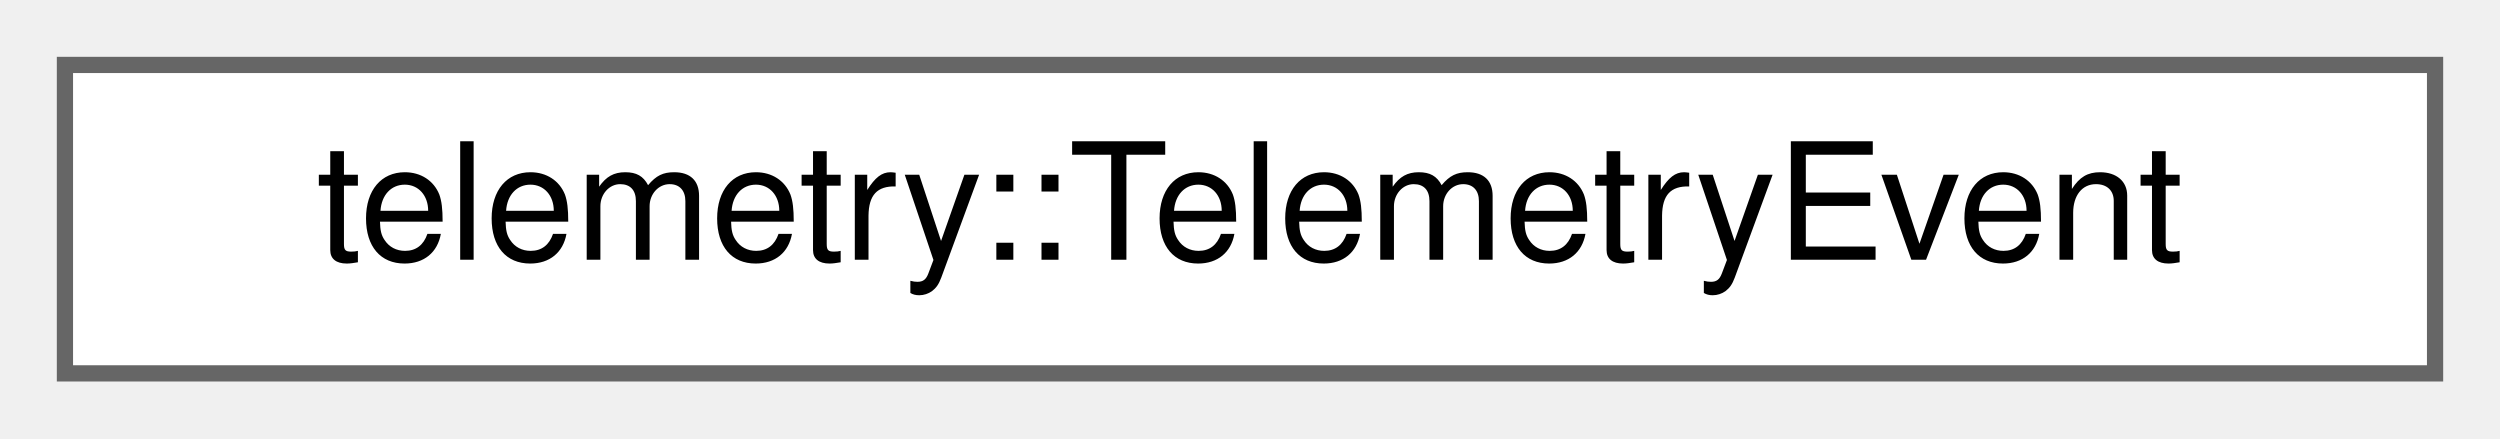
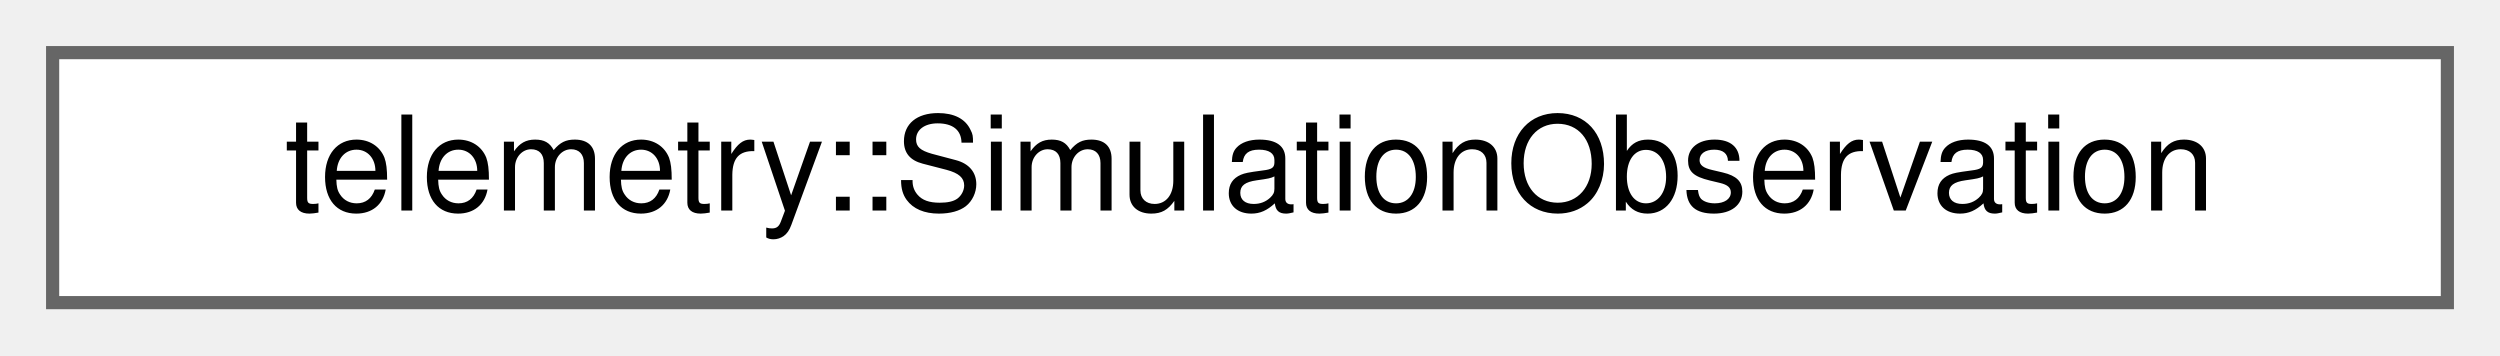
- <svg xmlns="http://www.w3.org/2000/svg" xmlns:xlink="http://www.w3.org/1999/xlink" width="154pt" height="27pt" viewBox="0.00 0.00 154.00 27.00">
+ <svg xmlns="http://www.w3.org/2000/svg" xmlns:xlink="http://www.w3.org/1999/xlink" width="190pt" height="27pt" viewBox="0.00 0.00 190.00 27.00">
  <g id="graph0" class="graph" transform="scale(1 1) rotate(0) translate(4 23)">
    <g id="Node000000" class="node">
      <g id="a_Node000000">
-         <a xlink:href="structtelemetry_1_1_telemetry_event.html" target="_top" xlink:title="One occurrence of an event.">
-           <polygon fill="white" stroke="#666666" points="146,-19 0,-19 0,0 146,0 146,-19" />
-           <text text-anchor="middle" x="73" y="-7" font-family="Helvetica,sans-Serif" font-size="10.00">telemetry::TelemetryEvent</text>
+         <a xlink:href="classtelemetry_1_1_simulation_observation.html" target="_top" xlink:title=" ">
+           <polygon fill="white" stroke="#666666" points="182,-19 0,-19 0,0 182,0 182,-19" />
+           <text text-anchor="middle" x="91" y="-7" font-family="Helvetica,sans-Serif" font-size="10.00">telemetry::SimulationObservation</text>
        </a>
      </g>
    </g>
  </g>
</svg>
